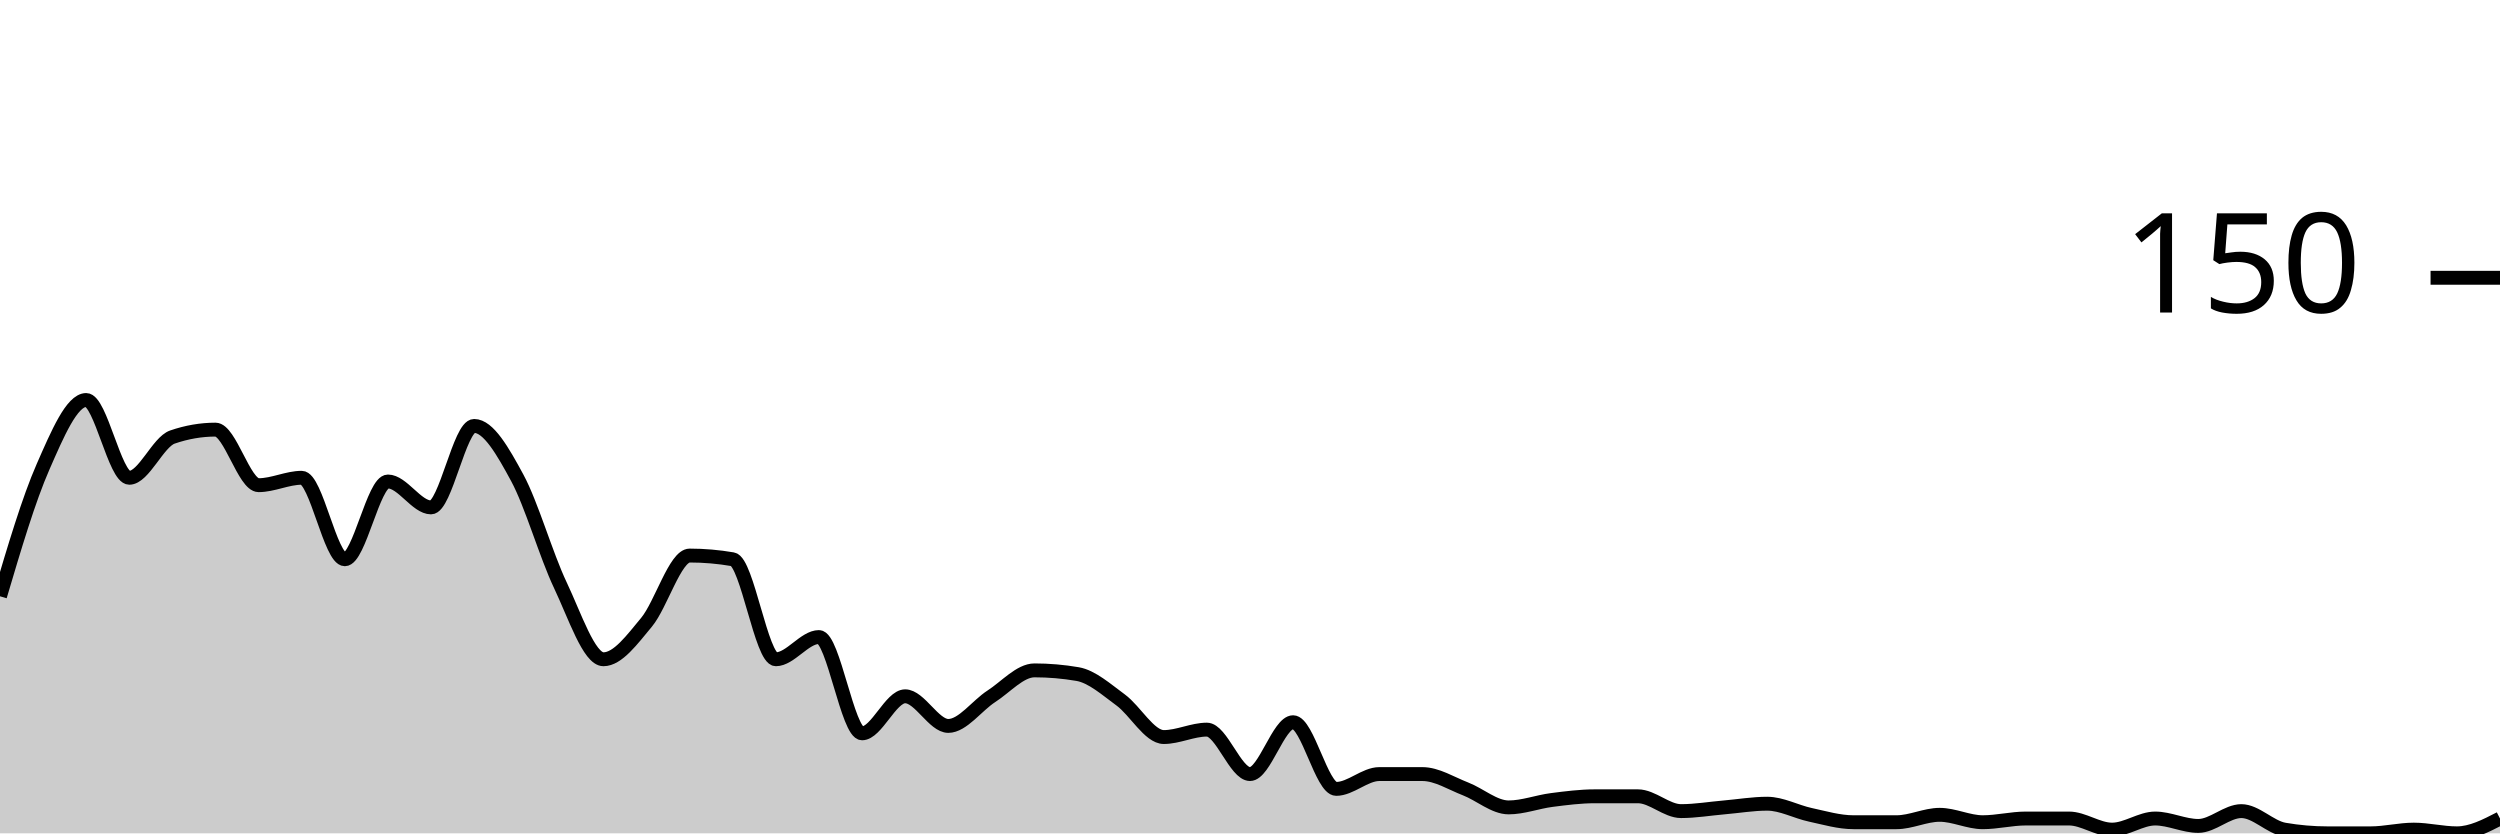
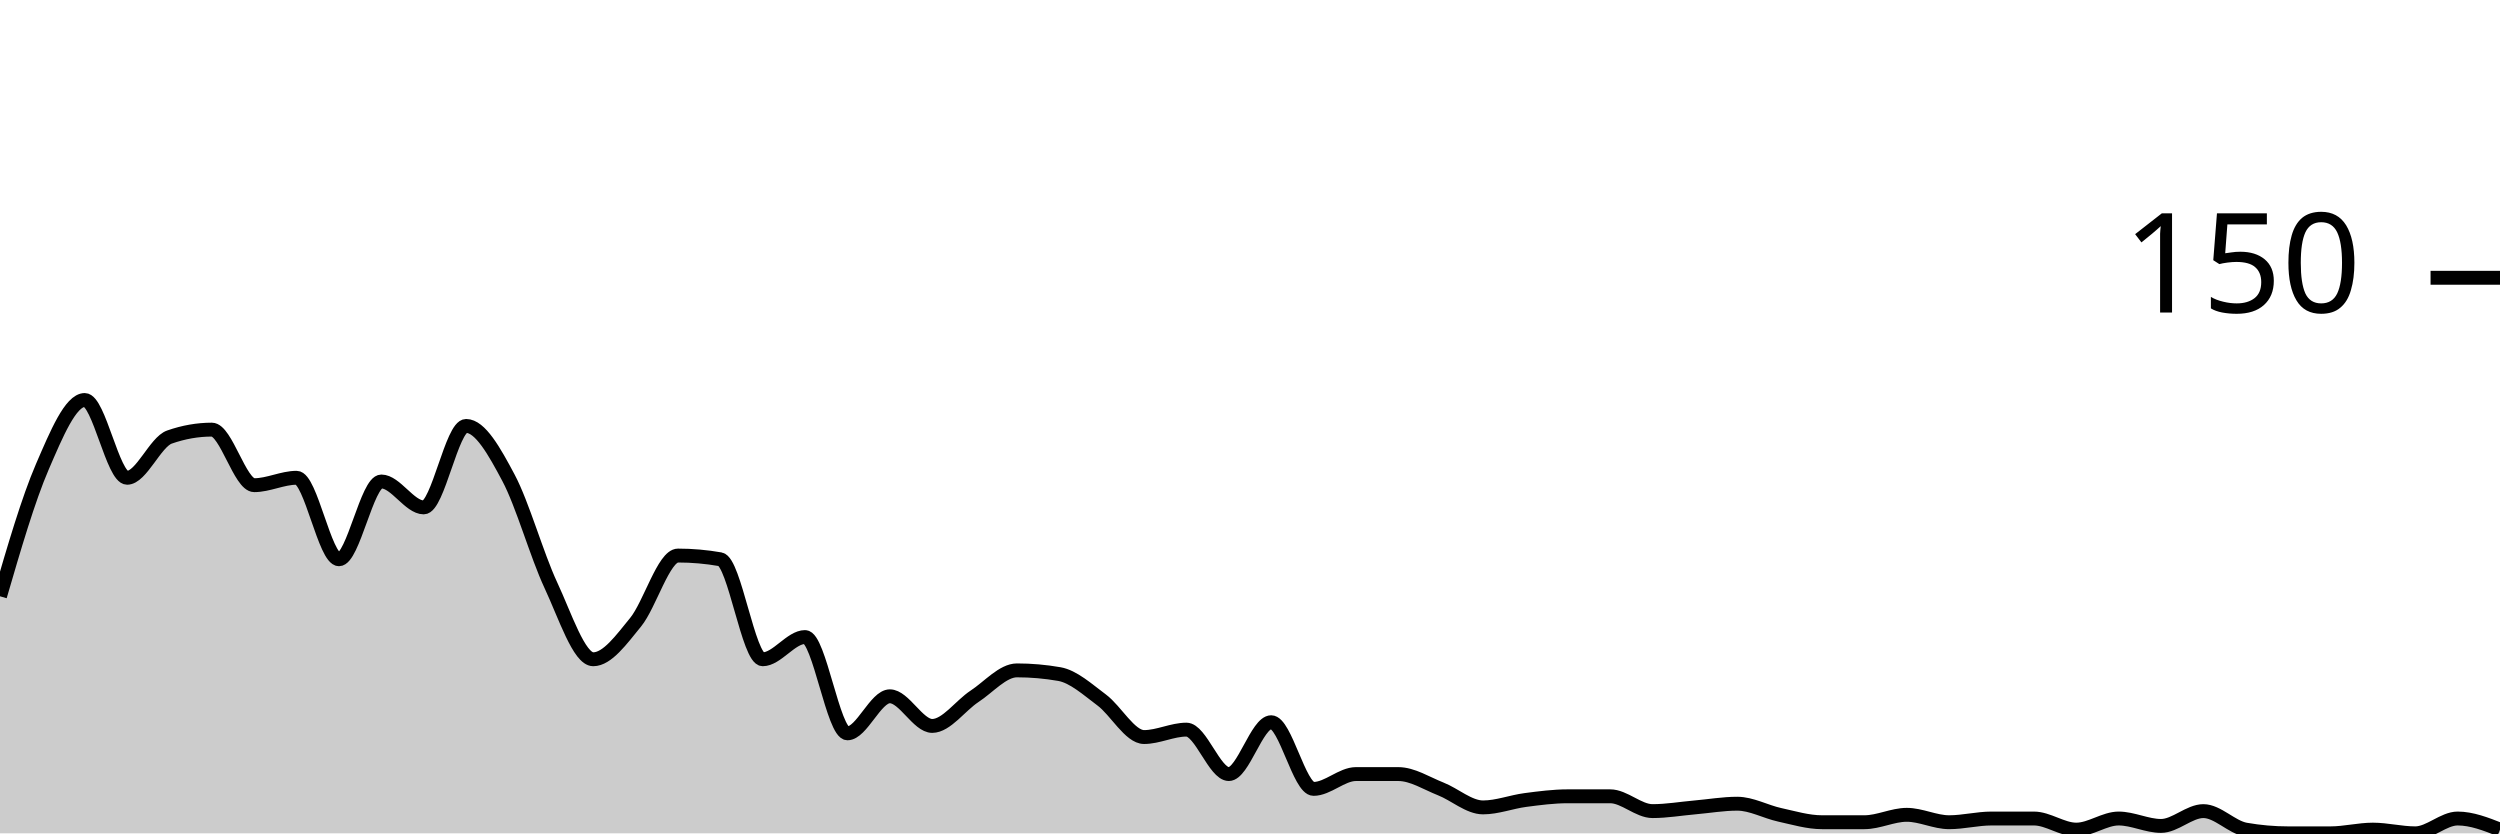
<svg xmlns="http://www.w3.org/2000/svg" viewBox="0 0 180 60">
  <g transform="translate(0,20)">
-     <path class="area" fill="rgba(0, 0, 0, 0.2)" d="M0,22.933C1.034,19.444,2.069,15.956,3.103,13.6C4.138,11.244,5.172,8.8,6.207,8.8C7.241,8.8,8.276,14.4,9.31,14.4C10.345,14.4,11.379,11.822,12.414,11.467C13.448,11.111,14.483,10.933,15.517,10.933C16.552,10.933,17.586,14.933,18.621,14.933C19.655,14.933,20.69,14.4,21.724,14.4C22.759,14.4,23.793,20.267,24.828,20.267C25.862,20.267,26.897,14.667,27.931,14.667C28.966,14.667,30,16.533,31.034,16.533C32.069,16.533,33.103,10.667,34.138,10.667C35.172,10.667,36.207,12.489,37.241,14.4C38.276,16.311,39.31,19.956,40.345,22.133C41.379,24.311,42.414,27.467,43.448,27.467C44.483,27.467,45.517,26.044,46.552,24.8C47.586,23.556,48.621,20,49.655,20C50.69,20,51.724,20.089,52.759,20.267C53.793,20.444,54.828,27.467,55.862,27.467C56.897,27.467,57.931,25.867,58.966,25.867C60,25.867,61.034,32.8,62.069,32.8C63.103,32.8,64.138,30.133,65.172,30.133C66.207,30.133,67.241,32.267,68.276,32.267C69.31,32.267,70.345,30.8,71.379,30.133C72.414,29.467,73.448,28.267,74.483,28.267C75.517,28.267,76.552,28.356,77.586,28.533C78.621,28.711,79.655,29.644,80.69,30.4C81.724,31.156,82.759,33.067,83.793,33.067C84.828,33.067,85.862,32.533,86.897,32.533C87.931,32.533,88.966,35.733,90,35.733C91.034,35.733,92.069,32,93.103,32C94.138,32,95.172,36.8,96.207,36.8C97.241,36.8,98.276,35.733,99.31,35.733C100.345,35.733,101.379,35.733,102.414,35.733C103.448,35.733,104.483,36.4,105.517,36.8C106.552,37.2,107.586,38.133,108.621,38.133C109.655,38.133,110.69,37.733,111.724,37.6C112.759,37.467,113.793,37.333,114.828,37.333C115.862,37.333,116.897,37.333,117.931,37.333C118.966,37.333,120,38.4,121.034,38.4C122.069,38.4,123.103,38.222,124.138,38.133C125.172,38.044,126.207,37.867,127.241,37.867C128.276,37.867,129.31,38.444,130.345,38.667C131.379,38.889,132.414,39.2,133.448,39.2C134.483,39.2,135.517,39.2,136.552,39.2C137.586,39.2,138.621,38.667,139.655,38.667C140.69,38.667,141.724,39.2,142.759,39.2C143.793,39.2,144.828,38.933,145.862,38.933C146.897,38.933,147.931,38.933,148.966,38.933C150,38.933,151.034,39.733,152.069,39.733C153.103,39.733,154.138,38.933,155.172,38.933C156.207,38.933,157.241,39.467,158.276,39.467C159.31,39.467,160.345,38.4,161.379,38.4C162.414,38.4,163.448,39.556,164.483,39.733C165.517,39.911,166.552,40,167.586,40C168.621,40,169.655,40,170.69,40C171.724,40,172.759,39.733,173.793,39.733C174.828,39.733,175.862,40,176.897,40C177.931,40,178.966,39.467,180,38.933L180,40C178.966,40,177.931,40,176.897,40C175.862,40,174.828,40,173.793,40C172.759,40,171.724,40,170.69,40C169.655,40,168.621,40,167.586,40C166.552,40,165.517,40,164.483,40C163.448,40,162.414,40,161.379,40C160.345,40,159.31,40,158.276,40C157.241,40,156.207,40,155.172,40C154.138,40,153.103,40,152.069,40C151.034,40,150,40,148.966,40C147.931,40,146.897,40,145.862,40C144.828,40,143.793,40,142.759,40C141.724,40,140.69,40,139.655,40C138.621,40,137.586,40,136.552,40C135.517,40,134.483,40,133.448,40C132.414,40,131.379,40,130.345,40C129.31,40,128.276,40,127.241,40C126.207,40,125.172,40,124.138,40C123.103,40,122.069,40,121.034,40C120,40,118.966,40,117.931,40C116.897,40,115.862,40,114.828,40C113.793,40,112.759,40,111.724,40C110.69,40,109.655,40,108.621,40C107.586,40,106.552,40,105.517,40C104.483,40,103.448,40,102.414,40C101.379,40,100.345,40,99.31,40C98.276,40,97.241,40,96.207,40C95.172,40,94.138,40,93.103,40C92.069,40,91.034,40,90,40C88.966,40,87.931,40,86.897,40C85.862,40,84.828,40,83.793,40C82.759,40,81.724,40,80.69,40C79.655,40,78.621,40,77.586,40C76.552,40,75.517,40,74.483,40C73.448,40,72.414,40,71.379,40C70.345,40,69.31,40,68.276,40C67.241,40,66.207,40,65.172,40C64.138,40,63.103,40,62.069,40C61.034,40,60,40,58.966,40C57.931,40,56.897,40,55.862,40C54.828,40,53.793,40,52.759,40C51.724,40,50.69,40,49.655,40C48.621,40,47.586,40,46.552,40C45.517,40,44.483,40,43.448,40C42.414,40,41.379,40,40.345,40C39.31,40,38.276,40,37.241,40C36.207,40,35.172,40,34.138,40C33.103,40,32.069,40,31.034,40C30,40,28.966,40,27.931,40C26.897,40,25.862,40,24.828,40C23.793,40,22.759,40,21.724,40C20.69,40,19.655,40,18.621,40C17.586,40,16.552,40,15.517,40C14.483,40,13.448,40,12.414,40C11.379,40,10.345,40,9.31,40C8.276,40,7.241,40,6.207,40C5.172,40,4.138,40,3.103,40C2.069,40,1.034,40,0,40Z" />
-     <path class="line" stroke="black" fill="none" d="M0,22.933C1.034,19.444,2.069,15.956,3.103,13.6C4.138,11.244,5.172,8.8,6.207,8.8C7.241,8.8,8.276,14.4,9.31,14.4C10.345,14.4,11.379,11.822,12.414,11.467C13.448,11.111,14.483,10.933,15.517,10.933C16.552,10.933,17.586,14.933,18.621,14.933C19.655,14.933,20.69,14.4,21.724,14.4C22.759,14.4,23.793,20.267,24.828,20.267C25.862,20.267,26.897,14.667,27.931,14.667C28.966,14.667,30,16.533,31.034,16.533C32.069,16.533,33.103,10.667,34.138,10.667C35.172,10.667,36.207,12.489,37.241,14.4C38.276,16.311,39.31,19.956,40.345,22.133C41.379,24.311,42.414,27.467,43.448,27.467C44.483,27.467,45.517,26.044,46.552,24.8C47.586,23.556,48.621,20,49.655,20C50.69,20,51.724,20.089,52.759,20.267C53.793,20.444,54.828,27.467,55.862,27.467C56.897,27.467,57.931,25.867,58.966,25.867C60,25.867,61.034,32.8,62.069,32.8C63.103,32.8,64.138,30.133,65.172,30.133C66.207,30.133,67.241,32.267,68.276,32.267C69.31,32.267,70.345,30.8,71.379,30.133C72.414,29.467,73.448,28.267,74.483,28.267C75.517,28.267,76.552,28.356,77.586,28.533C78.621,28.711,79.655,29.644,80.69,30.4C81.724,31.156,82.759,33.067,83.793,33.067C84.828,33.067,85.862,32.533,86.897,32.533C87.931,32.533,88.966,35.733,90,35.733C91.034,35.733,92.069,32,93.103,32C94.138,32,95.172,36.8,96.207,36.8C97.241,36.8,98.276,35.733,99.31,35.733C100.345,35.733,101.379,35.733,102.414,35.733C103.448,35.733,104.483,36.4,105.517,36.8C106.552,37.2,107.586,38.133,108.621,38.133C109.655,38.133,110.69,37.733,111.724,37.6C112.759,37.467,113.793,37.333,114.828,37.333C115.862,37.333,116.897,37.333,117.931,37.333C118.966,37.333,120,38.4,121.034,38.4C122.069,38.4,123.103,38.222,124.138,38.133C125.172,38.044,126.207,37.867,127.241,37.867C128.276,37.867,129.31,38.444,130.345,38.667C131.379,38.889,132.414,39.2,133.448,39.2C134.483,39.2,135.517,39.2,136.552,39.2C137.586,39.2,138.621,38.667,139.655,38.667C140.69,38.667,141.724,39.2,142.759,39.2C143.793,39.2,144.828,38.933,145.862,38.933C146.897,38.933,147.931,38.933,148.966,38.933C150,38.933,151.034,39.733,152.069,39.733C153.103,39.733,154.138,38.933,155.172,38.933C156.207,38.933,157.241,39.467,158.276,39.467C159.31,39.467,160.345,38.4,161.379,38.4C162.414,38.4,163.448,39.556,164.483,39.733C165.517,39.911,166.552,40,167.586,40C168.621,40,169.655,40,170.69,40C171.724,40,172.759,39.733,173.793,39.733C174.828,39.733,175.862,40,176.897,40C177.931,40,178.966,39.467,180,38.933" />
+     <path class="area" fill="rgba(0, 0, 0, 0.2)" d="M0,22.933C1.017,19.444,2.034,15.956,3.051,13.6C4.068,11.244,5.085,8.8,6.102,8.8C7.119,8.8,8.136,14.4,9.153,14.4C10.169,14.4,11.186,11.822,12.203,11.467C13.22,11.111,14.237,10.933,15.254,10.933C16.271,10.933,17.288,14.933,18.305,14.933C19.322,14.933,20.339,14.4,21.356,14.4C22.373,14.4,23.39,20.267,24.407,20.267C25.424,20.267,26.441,14.667,27.458,14.667C28.475,14.667,29.492,16.533,30.508,16.533C31.525,16.533,32.542,10.667,33.559,10.667C34.576,10.667,35.593,12.489,36.61,14.4C37.627,16.311,38.644,19.956,39.661,22.133C40.678,24.311,41.695,27.467,42.712,27.467C43.729,27.467,44.746,26.044,45.763,24.8C46.78,23.556,47.797,20,48.814,20C49.831,20,50.847,20.089,51.864,20.267C52.881,20.444,53.898,27.467,54.915,27.467C55.932,27.467,56.949,25.867,57.966,25.867C58.983,25.867,60,32.8,61.017,32.8C62.034,32.8,63.051,30.133,64.068,30.133C65.085,30.133,66.102,32.267,67.119,32.267C68.136,32.267,69.153,30.8,70.169,30.133C71.186,29.467,72.203,28.267,73.22,28.267C74.237,28.267,75.254,28.356,76.271,28.533C77.288,28.711,78.305,29.644,79.322,30.4C80.339,31.156,81.356,33.067,82.373,33.067C83.39,33.067,84.407,32.533,85.424,32.533C86.441,32.533,87.458,35.733,88.475,35.733C89.492,35.733,90.508,32,91.525,32C92.542,32,93.559,36.8,94.576,36.8C95.593,36.8,96.61,35.733,97.627,35.733C98.644,35.733,99.661,35.733,100.678,35.733C101.695,35.733,102.712,36.4,103.729,36.8C104.746,37.2,105.763,38.133,106.78,38.133C107.797,38.133,108.814,37.733,109.831,37.6C110.847,37.467,111.864,37.333,112.881,37.333C113.898,37.333,114.915,37.333,115.932,37.333C116.949,37.333,117.966,38.4,118.983,38.4C120,38.4,121.017,38.222,122.034,38.133C123.051,38.044,124.068,37.867,125.085,37.867C126.102,37.867,127.119,38.444,128.136,38.667C129.153,38.889,130.169,39.2,131.186,39.2C132.203,39.2,133.22,39.2,134.237,39.2C135.254,39.2,136.271,38.667,137.288,38.667C138.305,38.667,139.322,39.2,140.339,39.2C141.356,39.2,142.373,38.933,143.39,38.933C144.407,38.933,145.424,38.933,146.441,38.933C147.458,38.933,148.475,39.733,149.492,39.733C150.508,39.733,151.525,38.933,152.542,38.933C153.559,38.933,154.576,39.467,155.593,39.467C156.61,39.467,157.627,38.4,158.644,38.4C159.661,38.4,160.678,39.556,161.695,39.733C162.712,39.911,163.729,40,164.746,40C165.763,40,166.78,40,167.797,40C168.814,40,169.831,39.733,170.847,39.733C171.864,39.733,172.881,40,173.898,40C174.915,40,175.932,38.933,176.949,38.933C177.966,38.933,178.983,39.333,180,39.733L180,40C178.983,40,177.966,40,176.949,40C175.932,40,174.915,40,173.898,40C172.881,40,171.864,40,170.847,40C169.831,40,168.814,40,167.797,40C166.78,40,165.763,40,164.746,40C163.729,40,162.712,40,161.695,40C160.678,40,159.661,40,158.644,40C157.627,40,156.61,40,155.593,40C154.576,40,153.559,40,152.542,40C151.525,40,150.508,40,149.492,40C148.475,40,147.458,40,146.441,40C145.424,40,144.407,40,143.39,40C142.373,40,141.356,40,140.339,40C139.322,40,138.305,40,137.288,40C136.271,40,135.254,40,134.237,40C133.22,40,132.203,40,131.186,40C130.169,40,129.153,40,128.136,40C127.119,40,126.102,40,125.085,40C124.068,40,123.051,40,122.034,40C121.017,40,120,40,118.983,40C117.966,40,116.949,40,115.932,40C114.915,40,113.898,40,112.881,40C111.864,40,110.847,40,109.831,40C108.814,40,107.797,40,106.78,40C105.763,40,104.746,40,103.729,40C102.712,40,101.695,40,100.678,40C99.661,40,98.644,40,97.627,40C96.61,40,95.593,40,94.576,40C93.559,40,92.542,40,91.525,40C90.508,40,89.492,40,88.475,40C87.458,40,86.441,40,85.424,40C84.407,40,83.39,40,82.373,40C81.356,40,80.339,40,79.322,40C78.305,40,77.288,40,76.271,40C75.254,40,74.237,40,73.22,40C72.203,40,71.186,40,70.169,40C69.153,40,68.136,40,67.119,40C66.102,40,65.085,40,64.068,40C63.051,40,62.034,40,61.017,40C60,40,58.983,40,57.966,40C56.949,40,55.932,40,54.915,40C53.898,40,52.881,40,51.864,40C50.847,40,49.831,40,48.814,40C47.797,40,46.78,40,45.763,40C44.746,40,43.729,40,42.712,40C41.695,40,40.678,40,39.661,40C38.644,40,37.627,40,36.61,40C35.593,40,34.576,40,33.559,40C32.542,40,31.525,40,30.508,40C29.492,40,28.475,40,27.458,40C26.441,40,25.424,40,24.407,40C23.39,40,22.373,40,21.356,40C20.339,40,19.322,40,18.305,40C17.288,40,16.271,40,15.254,40C14.237,40,13.22,40,12.203,40C11.186,40,10.169,40,9.153,40C8.136,40,7.119,40,6.102,40C5.085,40,4.068,40,3.051,40C2.034,40,1.017,40,0,40Z" />
+     <path class="line" stroke="black" fill="none" d="M0,22.933C1.017,19.444,2.034,15.956,3.051,13.6C4.068,11.244,5.085,8.8,6.102,8.8C7.119,8.8,8.136,14.4,9.153,14.4C10.169,14.4,11.186,11.822,12.203,11.467C13.22,11.111,14.237,10.933,15.254,10.933C16.271,10.933,17.288,14.933,18.305,14.933C19.322,14.933,20.339,14.4,21.356,14.4C22.373,14.4,23.39,20.267,24.407,20.267C25.424,20.267,26.441,14.667,27.458,14.667C28.475,14.667,29.492,16.533,30.508,16.533C31.525,16.533,32.542,10.667,33.559,10.667C34.576,10.667,35.593,12.489,36.61,14.4C37.627,16.311,38.644,19.956,39.661,22.133C40.678,24.311,41.695,27.467,42.712,27.467C43.729,27.467,44.746,26.044,45.763,24.8C46.78,23.556,47.797,20,48.814,20C49.831,20,50.847,20.089,51.864,20.267C52.881,20.444,53.898,27.467,54.915,27.467C55.932,27.467,56.949,25.867,57.966,25.867C58.983,25.867,60,32.8,61.017,32.8C62.034,32.8,63.051,30.133,64.068,30.133C65.085,30.133,66.102,32.267,67.119,32.267C68.136,32.267,69.153,30.8,70.169,30.133C71.186,29.467,72.203,28.267,73.22,28.267C74.237,28.267,75.254,28.356,76.271,28.533C77.288,28.711,78.305,29.644,79.322,30.4C80.339,31.156,81.356,33.067,82.373,33.067C83.39,33.067,84.407,32.533,85.424,32.533C86.441,32.533,87.458,35.733,88.475,35.733C89.492,35.733,90.508,32,91.525,32C92.542,32,93.559,36.8,94.576,36.8C95.593,36.8,96.61,35.733,97.627,35.733C98.644,35.733,99.661,35.733,100.678,35.733C101.695,35.733,102.712,36.4,103.729,36.8C104.746,37.2,105.763,38.133,106.78,38.133C107.797,38.133,108.814,37.733,109.831,37.6C110.847,37.467,111.864,37.333,112.881,37.333C113.898,37.333,114.915,37.333,115.932,37.333C116.949,37.333,117.966,38.4,118.983,38.4C120,38.4,121.017,38.222,122.034,38.133C123.051,38.044,124.068,37.867,125.085,37.867C126.102,37.867,127.119,38.444,128.136,38.667C129.153,38.889,130.169,39.2,131.186,39.2C132.203,39.2,133.22,39.2,134.237,39.2C135.254,39.2,136.271,38.667,137.288,38.667C138.305,38.667,139.322,39.2,140.339,39.2C141.356,39.2,142.373,38.933,143.39,38.933C144.407,38.933,145.424,38.933,146.441,38.933C147.458,38.933,148.475,39.733,149.492,39.733C150.508,39.733,151.525,38.933,152.542,38.933C153.559,38.933,154.576,39.467,155.593,39.467C156.61,39.467,157.627,38.4,158.644,38.4C159.661,38.4,160.678,39.556,161.695,39.733C162.712,39.911,163.729,40,164.746,40C165.763,40,166.78,40,167.797,40C168.814,40,169.831,39.733,170.847,39.733C171.864,39.733,172.881,40,173.898,40C174.915,40,175.932,38.933,176.949,38.933C177.966,38.933,178.983,39.333,180,39.733" />
    <path class="axis-ceiling" stroke-width="1" stroke="black" fill="none" d="M175,0L180,0" />
    <text class="axis-ceiling-label" font-family="sans-serif" text-anchor="end" font-size="10px" x="170" y="2.5">150</text>
  </g>
</svg>
